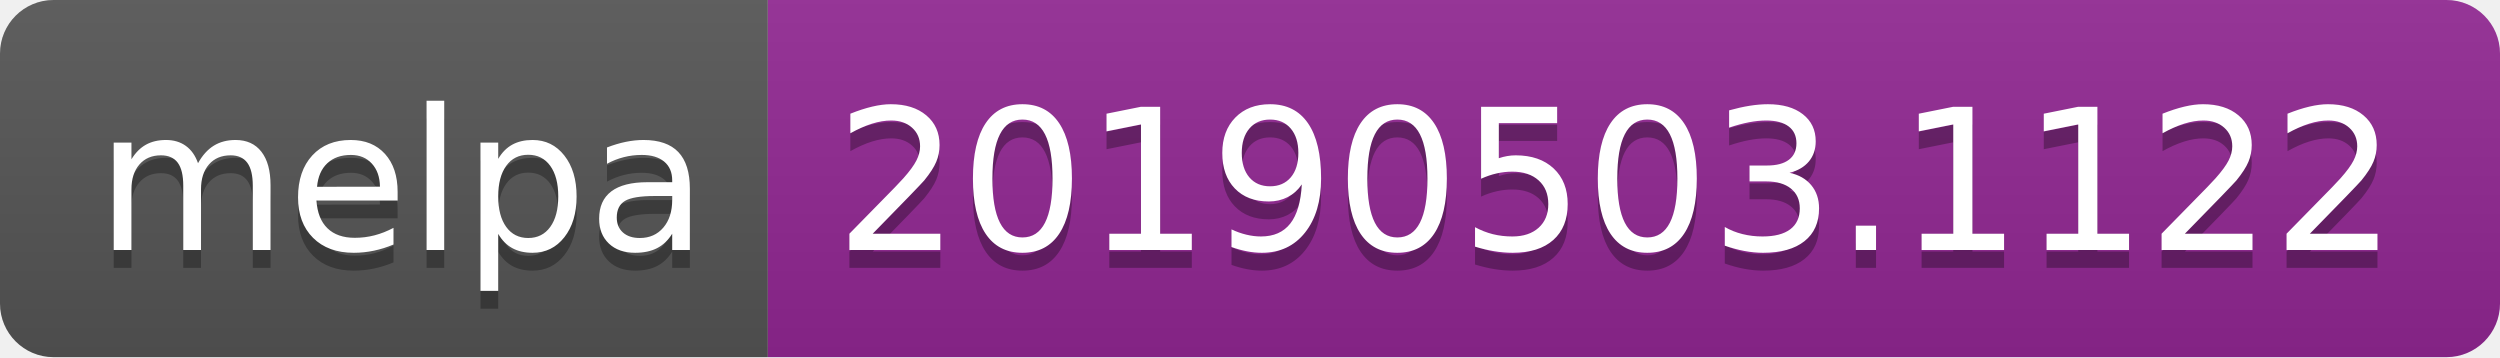
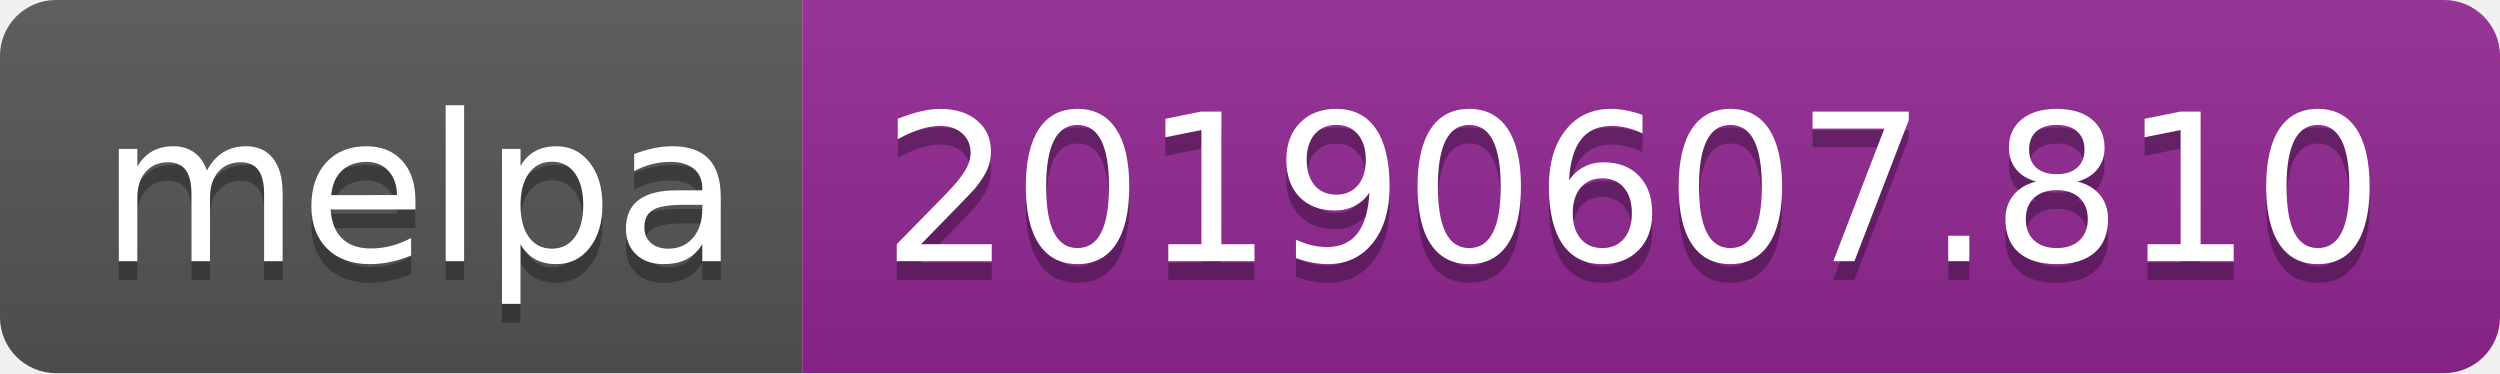
- <svg xmlns="http://www.w3.org/2000/svg" width="140" height="20">
+ <svg xmlns="http://www.w3.org/2000/svg" width="134" height="20">
  <linearGradient id="b" x2="0" y2="100%">
    <stop offset="0" stop-color="#bbb" stop-opacity=".1" />
    <stop offset="1" stop-opacity=".1" />
  </linearGradient>
  <clipPath id="a">
-     <rect width="140" height="20" rx="3" fill="#fff" />
+     <rect width="134" height="20" rx="3" fill="#fff" />
  </clipPath>
  <g clip-path="url(#a)">
    <path fill="#555" d="M0 0h43v20H0z" />
-     <path fill="#922793" d="M43 0h97v20H43z" />
-     <path fill="url(#b)" d="M0 0h140v20H0z" />
+     <path fill="#922793" d="M43 0h91v20H43z" />
+     <path fill="url(#b)" d="M0 0h134v20H0z" />
  </g>
  <g fill="#fff" text-anchor="middle" font-family="DejaVu Sans,Verdana,Geneva,sans-serif" font-size="110">
    <text x="225" y="150" fill="#010101" fill-opacity=".3" transform="scale(.1)" textLength="330">melpa</text>
    <text x="225" y="140" transform="scale(.1)" textLength="330">melpa</text>
-     <text x="905" y="150" fill="#010101" fill-opacity=".3" transform="scale(.1)" textLength="870">20190503.1122</text>
-     <text x="905" y="140" transform="scale(.1)" textLength="870">20190503.1122</text>
+     <text x="875" y="150" fill="#010101" fill-opacity=".3" transform="scale(.1)" textLength="810">20190607.810</text>
+     <text x="875" y="140" transform="scale(.1)" textLength="810">20190607.810</text>
  </g>
</svg>
